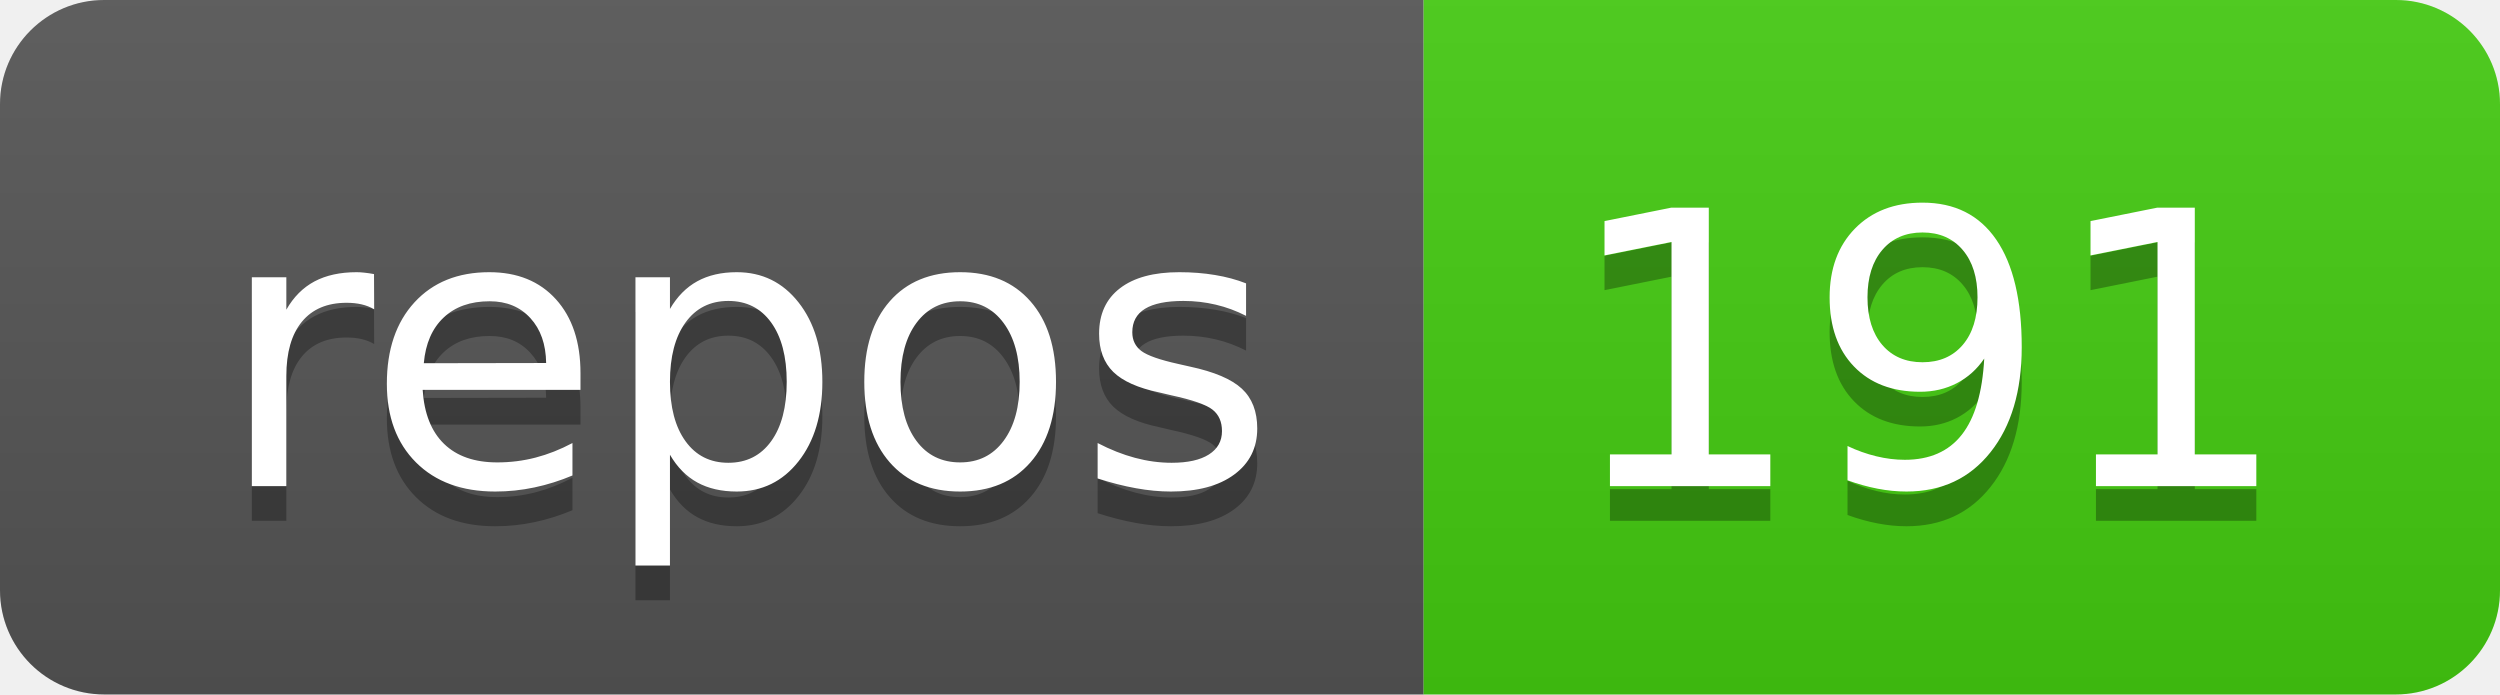
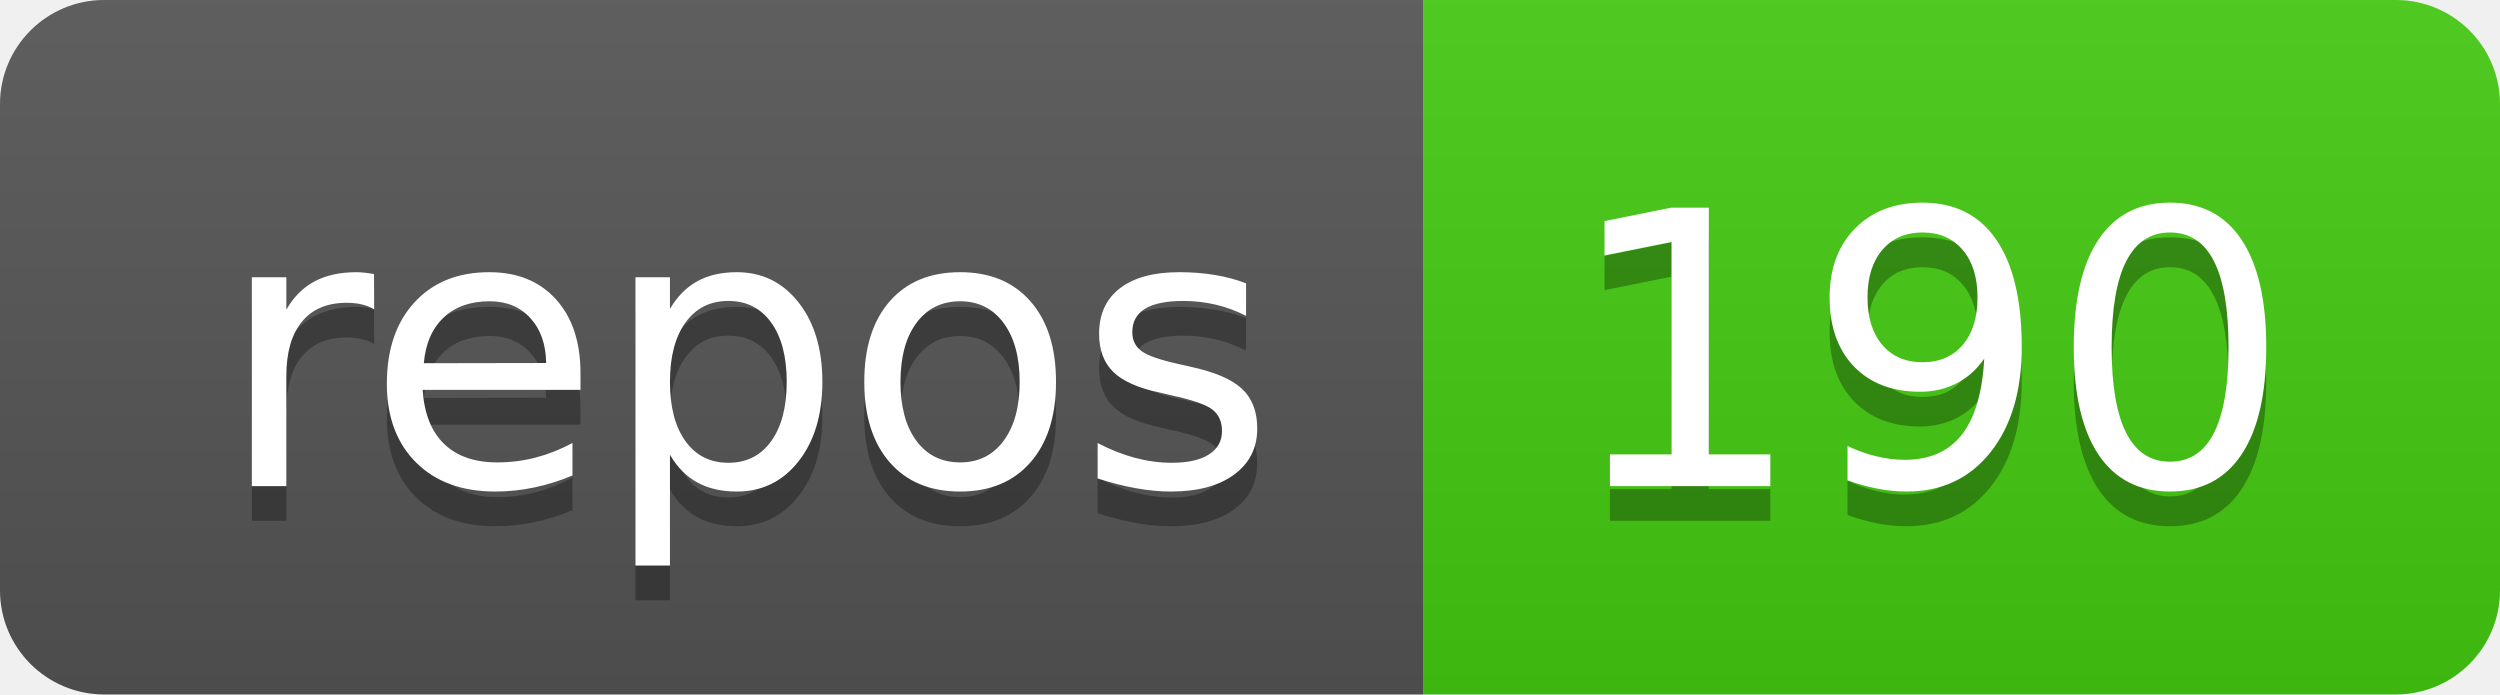
- <svg xmlns="http://www.w3.org/2000/svg" width="72" height="20" role="img" aria-label="repos: 191">
+ <svg xmlns="http://www.w3.org/2000/svg" width="72" height="20" role="img" aria-label="repos: 190">
  <linearGradient id="s" x2="0" y2="100%">
    <stop offset="0" stop-color="#bbb" stop-opacity=".1" />
    <stop offset="1" stop-opacity=".1" />
  </linearGradient>
  <clipPath id="r">
    <rect width="72" height="20" rx="3" fill="#fff" />
  </clipPath>
  <g clip-path="url(#r)">
    <rect width="41" height="20" fill="#555" />
    <rect x="41" width="31" height="20" fill="#4c1" />
    <rect width="72" height="20" fill="url(#s)" />
  </g>
  <g fill="#fff" text-anchor="middle" font-family="Verdana,Geneva,DejaVu Sans,sans-serif" text-rendering="geometricPrecision" font-size="110">
    <text aria-hidden="true" x="215" y="150" fill="#010101" fill-opacity=".3" transform="scale(.1)" textLength="310">repos</text>
    <text x="215" y="140" transform="scale(.1)" fill="#fff" textLength="310">repos</text>
-     <text aria-hidden="true" x="555" y="150" fill="#010101" fill-opacity=".3" transform="scale(.1)" textLength="210">191</text>
-     <text x="555" y="140" transform="scale(.1)" fill="#fff" textLength="210">191</text>
+     <text aria-hidden="true" x="555" y="150" fill="#010101" fill-opacity=".3" transform="scale(.1)" textLength="210">190</text>
+     <text x="555" y="140" transform="scale(.1)" fill="#fff" textLength="210">190</text>
  </g>
</svg>
